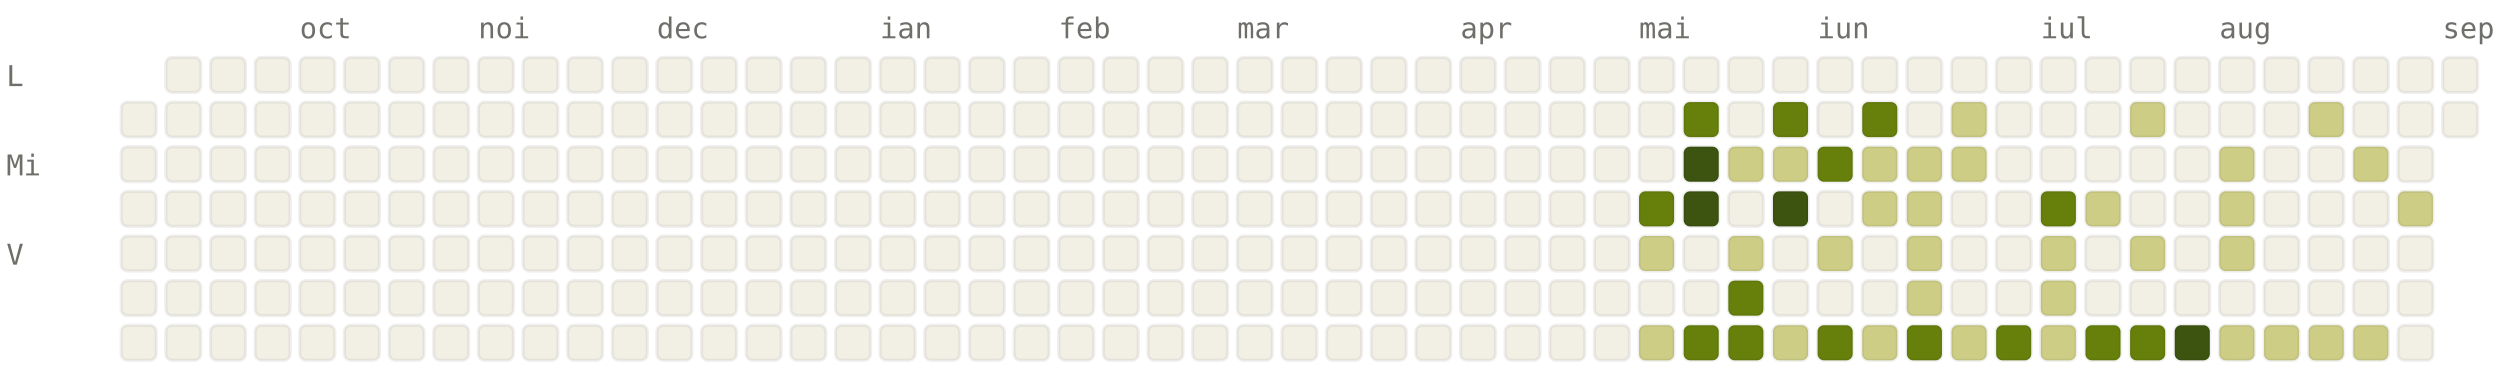
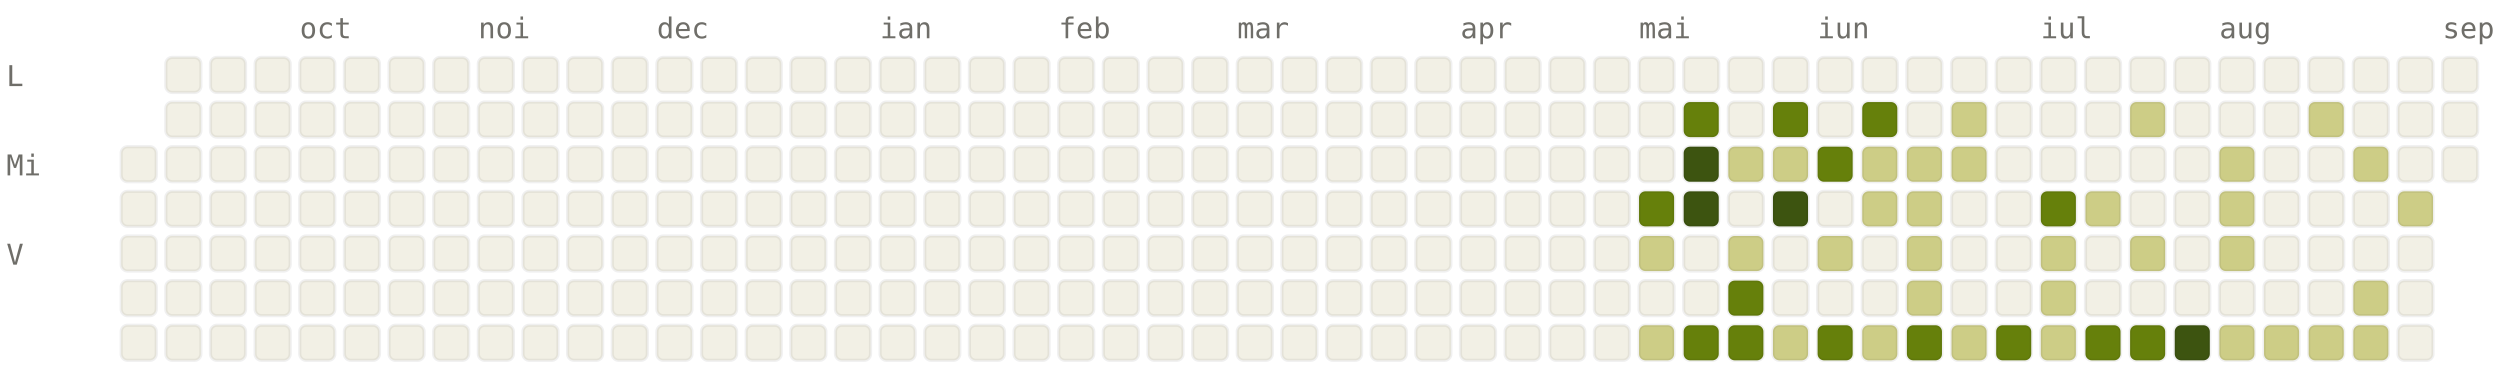
<svg xmlns="http://www.w3.org/2000/svg" viewBox="0 0 784 120" width="784" height="120" font-family="ui-monospace, SFMono-Regular, Menlo, monospace" font-size="9">
  <style>.l0{fill:#F2F0E5;stroke:rgba(0,0,0,0.06)}.l1{fill:#CDCD86;stroke:rgba(0,0,0,0.06)}.l2{fill:#A0AF54;stroke:rgba(0,0,0,0.06)}.l3{fill:#66800B;stroke:rgba(0,0,0,0.06)}.l4{fill:#3D5410;stroke:rgba(0,0,0,0.06)}.lbl{fill:#6F6E69}@media (prefers-color-scheme: dark){.l0{fill:#1C1B1A;stroke:rgba(255,255,255,0.04)}.l1{fill:#2A3D11;stroke:rgba(255,255,255,0.04)}.l2{fill:#4D6B0E;stroke:rgba(255,255,255,0.04)}.l3{fill:#879A39;stroke:rgba(255,255,255,0.04)}.l4{fill:#CDCD86;stroke:rgba(255,255,255,0.04)}.lbl{fill:#878580}}</style>
  <text x="94" y="12" class="lbl">oct</text>
  <text x="150" y="12" class="lbl">noi</text>
  <text x="206" y="12" class="lbl">dec</text>
  <text x="276" y="12" class="lbl">ian</text>
  <text x="332" y="12" class="lbl">feb</text>
  <text x="388" y="12" class="lbl">mar</text>
  <text x="458" y="12" class="lbl">apr</text>
  <text x="514" y="12" class="lbl">mai</text>
  <text x="570" y="12" class="lbl">iun</text>
  <text x="640" y="12" class="lbl">iul</text>
  <text x="696" y="12" class="lbl">aug</text>
  <text x="766" y="12" class="lbl">sep</text>
  <text x="2" y="27" class="lbl">L</text>
  <text x="2" y="55" class="lbl">Mi</text>
  <text x="2" y="83" class="lbl">V</text>
-   <rect x="38" y="32" width="11" height="11" rx="2" ry="2" class="l0" />
  <rect x="38" y="46" width="11" height="11" rx="2" ry="2" class="l0" />
  <rect x="38" y="60" width="11" height="11" rx="2" ry="2" class="l0" />
  <rect x="38" y="74" width="11" height="11" rx="2" ry="2" class="l0" />
  <rect x="38" y="88" width="11" height="11" rx="2" ry="2" class="l0" />
  <rect x="38" y="102" width="11" height="11" rx="2" ry="2" class="l0" />
  <rect x="52" y="18" width="11" height="11" rx="2" ry="2" class="l0" />
  <rect x="52" y="32" width="11" height="11" rx="2" ry="2" class="l0" />
  <rect x="52" y="46" width="11" height="11" rx="2" ry="2" class="l0" />
  <rect x="52" y="60" width="11" height="11" rx="2" ry="2" class="l0" />
  <rect x="52" y="74" width="11" height="11" rx="2" ry="2" class="l0" />
  <rect x="52" y="88" width="11" height="11" rx="2" ry="2" class="l0" />
  <rect x="52" y="102" width="11" height="11" rx="2" ry="2" class="l0" />
  <rect x="66" y="18" width="11" height="11" rx="2" ry="2" class="l0" />
  <rect x="66" y="32" width="11" height="11" rx="2" ry="2" class="l0" />
  <rect x="66" y="46" width="11" height="11" rx="2" ry="2" class="l0" />
  <rect x="66" y="60" width="11" height="11" rx="2" ry="2" class="l0" />
  <rect x="66" y="74" width="11" height="11" rx="2" ry="2" class="l0" />
  <rect x="66" y="88" width="11" height="11" rx="2" ry="2" class="l0" />
  <rect x="66" y="102" width="11" height="11" rx="2" ry="2" class="l0" />
  <rect x="80" y="18" width="11" height="11" rx="2" ry="2" class="l0" />
  <rect x="80" y="32" width="11" height="11" rx="2" ry="2" class="l0" />
  <rect x="80" y="46" width="11" height="11" rx="2" ry="2" class="l0" />
  <rect x="80" y="60" width="11" height="11" rx="2" ry="2" class="l0" />
  <rect x="80" y="74" width="11" height="11" rx="2" ry="2" class="l0" />
  <rect x="80" y="88" width="11" height="11" rx="2" ry="2" class="l0" />
  <rect x="80" y="102" width="11" height="11" rx="2" ry="2" class="l0" />
  <rect x="94" y="18" width="11" height="11" rx="2" ry="2" class="l0" />
  <rect x="94" y="32" width="11" height="11" rx="2" ry="2" class="l0" />
  <rect x="94" y="46" width="11" height="11" rx="2" ry="2" class="l0" />
  <rect x="94" y="60" width="11" height="11" rx="2" ry="2" class="l0" />
  <rect x="94" y="74" width="11" height="11" rx="2" ry="2" class="l0" />
  <rect x="94" y="88" width="11" height="11" rx="2" ry="2" class="l0" />
  <rect x="94" y="102" width="11" height="11" rx="2" ry="2" class="l0" />
  <rect x="108" y="18" width="11" height="11" rx="2" ry="2" class="l0" />
  <rect x="108" y="32" width="11" height="11" rx="2" ry="2" class="l0" />
  <rect x="108" y="46" width="11" height="11" rx="2" ry="2" class="l0" />
  <rect x="108" y="60" width="11" height="11" rx="2" ry="2" class="l0" />
  <rect x="108" y="74" width="11" height="11" rx="2" ry="2" class="l0" />
  <rect x="108" y="88" width="11" height="11" rx="2" ry="2" class="l0" />
  <rect x="108" y="102" width="11" height="11" rx="2" ry="2" class="l0" />
  <rect x="122" y="18" width="11" height="11" rx="2" ry="2" class="l0" />
  <rect x="122" y="32" width="11" height="11" rx="2" ry="2" class="l0" />
  <rect x="122" y="46" width="11" height="11" rx="2" ry="2" class="l0" />
  <rect x="122" y="60" width="11" height="11" rx="2" ry="2" class="l0" />
  <rect x="122" y="74" width="11" height="11" rx="2" ry="2" class="l0" />
  <rect x="122" y="88" width="11" height="11" rx="2" ry="2" class="l0" />
  <rect x="122" y="102" width="11" height="11" rx="2" ry="2" class="l0" />
  <rect x="136" y="18" width="11" height="11" rx="2" ry="2" class="l0" />
  <rect x="136" y="32" width="11" height="11" rx="2" ry="2" class="l0" />
  <rect x="136" y="46" width="11" height="11" rx="2" ry="2" class="l0" />
  <rect x="136" y="60" width="11" height="11" rx="2" ry="2" class="l0" />
  <rect x="136" y="74" width="11" height="11" rx="2" ry="2" class="l0" />
  <rect x="136" y="88" width="11" height="11" rx="2" ry="2" class="l0" />
  <rect x="136" y="102" width="11" height="11" rx="2" ry="2" class="l0" />
  <rect x="150" y="18" width="11" height="11" rx="2" ry="2" class="l0" />
  <rect x="150" y="32" width="11" height="11" rx="2" ry="2" class="l0" />
  <rect x="150" y="46" width="11" height="11" rx="2" ry="2" class="l0" />
  <rect x="150" y="60" width="11" height="11" rx="2" ry="2" class="l0" />
  <rect x="150" y="74" width="11" height="11" rx="2" ry="2" class="l0" />
  <rect x="150" y="88" width="11" height="11" rx="2" ry="2" class="l0" />
  <rect x="150" y="102" width="11" height="11" rx="2" ry="2" class="l0" />
  <rect x="164" y="18" width="11" height="11" rx="2" ry="2" class="l0" />
  <rect x="164" y="32" width="11" height="11" rx="2" ry="2" class="l0" />
  <rect x="164" y="46" width="11" height="11" rx="2" ry="2" class="l0" />
  <rect x="164" y="60" width="11" height="11" rx="2" ry="2" class="l0" />
  <rect x="164" y="74" width="11" height="11" rx="2" ry="2" class="l0" />
  <rect x="164" y="88" width="11" height="11" rx="2" ry="2" class="l0" />
  <rect x="164" y="102" width="11" height="11" rx="2" ry="2" class="l0" />
  <rect x="178" y="18" width="11" height="11" rx="2" ry="2" class="l0" />
  <rect x="178" y="32" width="11" height="11" rx="2" ry="2" class="l0" />
  <rect x="178" y="46" width="11" height="11" rx="2" ry="2" class="l0" />
  <rect x="178" y="60" width="11" height="11" rx="2" ry="2" class="l0" />
  <rect x="178" y="74" width="11" height="11" rx="2" ry="2" class="l0" />
  <rect x="178" y="88" width="11" height="11" rx="2" ry="2" class="l0" />
  <rect x="178" y="102" width="11" height="11" rx="2" ry="2" class="l0" />
  <rect x="192" y="18" width="11" height="11" rx="2" ry="2" class="l0" />
  <rect x="192" y="32" width="11" height="11" rx="2" ry="2" class="l0" />
  <rect x="192" y="46" width="11" height="11" rx="2" ry="2" class="l0" />
  <rect x="192" y="60" width="11" height="11" rx="2" ry="2" class="l0" />
  <rect x="192" y="74" width="11" height="11" rx="2" ry="2" class="l0" />
  <rect x="192" y="88" width="11" height="11" rx="2" ry="2" class="l0" />
  <rect x="192" y="102" width="11" height="11" rx="2" ry="2" class="l0" />
  <rect x="206" y="18" width="11" height="11" rx="2" ry="2" class="l0" />
  <rect x="206" y="32" width="11" height="11" rx="2" ry="2" class="l0" />
  <rect x="206" y="46" width="11" height="11" rx="2" ry="2" class="l0" />
  <rect x="206" y="60" width="11" height="11" rx="2" ry="2" class="l0" />
  <rect x="206" y="74" width="11" height="11" rx="2" ry="2" class="l0" />
  <rect x="206" y="88" width="11" height="11" rx="2" ry="2" class="l0" />
  <rect x="206" y="102" width="11" height="11" rx="2" ry="2" class="l0" />
  <rect x="220" y="18" width="11" height="11" rx="2" ry="2" class="l0" />
  <rect x="220" y="32" width="11" height="11" rx="2" ry="2" class="l0" />
  <rect x="220" y="46" width="11" height="11" rx="2" ry="2" class="l0" />
  <rect x="220" y="60" width="11" height="11" rx="2" ry="2" class="l0" />
  <rect x="220" y="74" width="11" height="11" rx="2" ry="2" class="l0" />
  <rect x="220" y="88" width="11" height="11" rx="2" ry="2" class="l0" />
  <rect x="220" y="102" width="11" height="11" rx="2" ry="2" class="l0" />
  <rect x="234" y="18" width="11" height="11" rx="2" ry="2" class="l0" />
  <rect x="234" y="32" width="11" height="11" rx="2" ry="2" class="l0" />
  <rect x="234" y="46" width="11" height="11" rx="2" ry="2" class="l0" />
  <rect x="234" y="60" width="11" height="11" rx="2" ry="2" class="l0" />
  <rect x="234" y="74" width="11" height="11" rx="2" ry="2" class="l0" />
  <rect x="234" y="88" width="11" height="11" rx="2" ry="2" class="l0" />
  <rect x="234" y="102" width="11" height="11" rx="2" ry="2" class="l0" />
  <rect x="248" y="18" width="11" height="11" rx="2" ry="2" class="l0" />
  <rect x="248" y="32" width="11" height="11" rx="2" ry="2" class="l0" />
  <rect x="248" y="46" width="11" height="11" rx="2" ry="2" class="l0" />
  <rect x="248" y="60" width="11" height="11" rx="2" ry="2" class="l0" />
  <rect x="248" y="74" width="11" height="11" rx="2" ry="2" class="l0" />
  <rect x="248" y="88" width="11" height="11" rx="2" ry="2" class="l0" />
  <rect x="248" y="102" width="11" height="11" rx="2" ry="2" class="l0" />
  <rect x="262" y="18" width="11" height="11" rx="2" ry="2" class="l0" />
  <rect x="262" y="32" width="11" height="11" rx="2" ry="2" class="l0" />
  <rect x="262" y="46" width="11" height="11" rx="2" ry="2" class="l0" />
  <rect x="262" y="60" width="11" height="11" rx="2" ry="2" class="l0" />
  <rect x="262" y="74" width="11" height="11" rx="2" ry="2" class="l0" />
  <rect x="262" y="88" width="11" height="11" rx="2" ry="2" class="l0" />
  <rect x="262" y="102" width="11" height="11" rx="2" ry="2" class="l0" />
  <rect x="276" y="18" width="11" height="11" rx="2" ry="2" class="l0" />
  <rect x="276" y="32" width="11" height="11" rx="2" ry="2" class="l0" />
  <rect x="276" y="46" width="11" height="11" rx="2" ry="2" class="l0" />
  <rect x="276" y="60" width="11" height="11" rx="2" ry="2" class="l0" />
  <rect x="276" y="74" width="11" height="11" rx="2" ry="2" class="l0" />
  <rect x="276" y="88" width="11" height="11" rx="2" ry="2" class="l0" />
  <rect x="276" y="102" width="11" height="11" rx="2" ry="2" class="l0" />
  <rect x="290" y="18" width="11" height="11" rx="2" ry="2" class="l0" />
  <rect x="290" y="32" width="11" height="11" rx="2" ry="2" class="l0" />
  <rect x="290" y="46" width="11" height="11" rx="2" ry="2" class="l0" />
  <rect x="290" y="60" width="11" height="11" rx="2" ry="2" class="l0" />
  <rect x="290" y="74" width="11" height="11" rx="2" ry="2" class="l0" />
  <rect x="290" y="88" width="11" height="11" rx="2" ry="2" class="l0" />
  <rect x="290" y="102" width="11" height="11" rx="2" ry="2" class="l0" />
  <rect x="304" y="18" width="11" height="11" rx="2" ry="2" class="l0" />
  <rect x="304" y="32" width="11" height="11" rx="2" ry="2" class="l0" />
  <rect x="304" y="46" width="11" height="11" rx="2" ry="2" class="l0" />
  <rect x="304" y="60" width="11" height="11" rx="2" ry="2" class="l0" />
  <rect x="304" y="74" width="11" height="11" rx="2" ry="2" class="l0" />
  <rect x="304" y="88" width="11" height="11" rx="2" ry="2" class="l0" />
  <rect x="304" y="102" width="11" height="11" rx="2" ry="2" class="l0" />
  <rect x="318" y="18" width="11" height="11" rx="2" ry="2" class="l0" />
  <rect x="318" y="32" width="11" height="11" rx="2" ry="2" class="l0" />
  <rect x="318" y="46" width="11" height="11" rx="2" ry="2" class="l0" />
  <rect x="318" y="60" width="11" height="11" rx="2" ry="2" class="l0" />
  <rect x="318" y="74" width="11" height="11" rx="2" ry="2" class="l0" />
  <rect x="318" y="88" width="11" height="11" rx="2" ry="2" class="l0" />
  <rect x="318" y="102" width="11" height="11" rx="2" ry="2" class="l0" />
  <rect x="332" y="18" width="11" height="11" rx="2" ry="2" class="l0" />
  <rect x="332" y="32" width="11" height="11" rx="2" ry="2" class="l0" />
  <rect x="332" y="46" width="11" height="11" rx="2" ry="2" class="l0" />
  <rect x="332" y="60" width="11" height="11" rx="2" ry="2" class="l0" />
  <rect x="332" y="74" width="11" height="11" rx="2" ry="2" class="l0" />
  <rect x="332" y="88" width="11" height="11" rx="2" ry="2" class="l0" />
  <rect x="332" y="102" width="11" height="11" rx="2" ry="2" class="l0" />
  <rect x="346" y="18" width="11" height="11" rx="2" ry="2" class="l0" />
  <rect x="346" y="32" width="11" height="11" rx="2" ry="2" class="l0" />
  <rect x="346" y="46" width="11" height="11" rx="2" ry="2" class="l0" />
  <rect x="346" y="60" width="11" height="11" rx="2" ry="2" class="l0" />
  <rect x="346" y="74" width="11" height="11" rx="2" ry="2" class="l0" />
  <rect x="346" y="88" width="11" height="11" rx="2" ry="2" class="l0" />
  <rect x="346" y="102" width="11" height="11" rx="2" ry="2" class="l0" />
  <rect x="360" y="18" width="11" height="11" rx="2" ry="2" class="l0" />
  <rect x="360" y="32" width="11" height="11" rx="2" ry="2" class="l0" />
  <rect x="360" y="46" width="11" height="11" rx="2" ry="2" class="l0" />
  <rect x="360" y="60" width="11" height="11" rx="2" ry="2" class="l0" />
  <rect x="360" y="74" width="11" height="11" rx="2" ry="2" class="l0" />
  <rect x="360" y="88" width="11" height="11" rx="2" ry="2" class="l0" />
  <rect x="360" y="102" width="11" height="11" rx="2" ry="2" class="l0" />
  <rect x="374" y="18" width="11" height="11" rx="2" ry="2" class="l0" />
  <rect x="374" y="32" width="11" height="11" rx="2" ry="2" class="l0" />
  <rect x="374" y="46" width="11" height="11" rx="2" ry="2" class="l0" />
  <rect x="374" y="60" width="11" height="11" rx="2" ry="2" class="l0" />
  <rect x="374" y="74" width="11" height="11" rx="2" ry="2" class="l0" />
  <rect x="374" y="88" width="11" height="11" rx="2" ry="2" class="l0" />
  <rect x="374" y="102" width="11" height="11" rx="2" ry="2" class="l0" />
  <rect x="388" y="18" width="11" height="11" rx="2" ry="2" class="l0" />
  <rect x="388" y="32" width="11" height="11" rx="2" ry="2" class="l0" />
  <rect x="388" y="46" width="11" height="11" rx="2" ry="2" class="l0" />
  <rect x="388" y="60" width="11" height="11" rx="2" ry="2" class="l0" />
  <rect x="388" y="74" width="11" height="11" rx="2" ry="2" class="l0" />
  <rect x="388" y="88" width="11" height="11" rx="2" ry="2" class="l0" />
  <rect x="388" y="102" width="11" height="11" rx="2" ry="2" class="l0" />
  <rect x="402" y="18" width="11" height="11" rx="2" ry="2" class="l0" />
  <rect x="402" y="32" width="11" height="11" rx="2" ry="2" class="l0" />
  <rect x="402" y="46" width="11" height="11" rx="2" ry="2" class="l0" />
  <rect x="402" y="60" width="11" height="11" rx="2" ry="2" class="l0" />
  <rect x="402" y="74" width="11" height="11" rx="2" ry="2" class="l0" />
  <rect x="402" y="88" width="11" height="11" rx="2" ry="2" class="l0" />
  <rect x="402" y="102" width="11" height="11" rx="2" ry="2" class="l0" />
  <rect x="416" y="18" width="11" height="11" rx="2" ry="2" class="l0" />
  <rect x="416" y="32" width="11" height="11" rx="2" ry="2" class="l0" />
  <rect x="416" y="46" width="11" height="11" rx="2" ry="2" class="l0" />
  <rect x="416" y="60" width="11" height="11" rx="2" ry="2" class="l0" />
  <rect x="416" y="74" width="11" height="11" rx="2" ry="2" class="l0" />
  <rect x="416" y="88" width="11" height="11" rx="2" ry="2" class="l0" />
  <rect x="416" y="102" width="11" height="11" rx="2" ry="2" class="l0" />
  <rect x="430" y="18" width="11" height="11" rx="2" ry="2" class="l0" />
  <rect x="430" y="32" width="11" height="11" rx="2" ry="2" class="l0" />
  <rect x="430" y="46" width="11" height="11" rx="2" ry="2" class="l0" />
  <rect x="430" y="60" width="11" height="11" rx="2" ry="2" class="l0" />
  <rect x="430" y="74" width="11" height="11" rx="2" ry="2" class="l0" />
  <rect x="430" y="88" width="11" height="11" rx="2" ry="2" class="l0" />
  <rect x="430" y="102" width="11" height="11" rx="2" ry="2" class="l0" />
  <rect x="444" y="18" width="11" height="11" rx="2" ry="2" class="l0" />
  <rect x="444" y="32" width="11" height="11" rx="2" ry="2" class="l0" />
  <rect x="444" y="46" width="11" height="11" rx="2" ry="2" class="l0" />
  <rect x="444" y="60" width="11" height="11" rx="2" ry="2" class="l0" />
  <rect x="444" y="74" width="11" height="11" rx="2" ry="2" class="l0" />
  <rect x="444" y="88" width="11" height="11" rx="2" ry="2" class="l0" />
  <rect x="444" y="102" width="11" height="11" rx="2" ry="2" class="l0" />
  <rect x="458" y="18" width="11" height="11" rx="2" ry="2" class="l0" />
  <rect x="458" y="32" width="11" height="11" rx="2" ry="2" class="l0" />
  <rect x="458" y="46" width="11" height="11" rx="2" ry="2" class="l0" />
  <rect x="458" y="60" width="11" height="11" rx="2" ry="2" class="l0" />
  <rect x="458" y="74" width="11" height="11" rx="2" ry="2" class="l0" />
  <rect x="458" y="88" width="11" height="11" rx="2" ry="2" class="l0" />
  <rect x="458" y="102" width="11" height="11" rx="2" ry="2" class="l0" />
  <rect x="472" y="18" width="11" height="11" rx="2" ry="2" class="l0" />
  <rect x="472" y="32" width="11" height="11" rx="2" ry="2" class="l0" />
  <rect x="472" y="46" width="11" height="11" rx="2" ry="2" class="l0" />
  <rect x="472" y="60" width="11" height="11" rx="2" ry="2" class="l0" />
  <rect x="472" y="74" width="11" height="11" rx="2" ry="2" class="l0" />
  <rect x="472" y="88" width="11" height="11" rx="2" ry="2" class="l0" />
  <rect x="472" y="102" width="11" height="11" rx="2" ry="2" class="l0" />
  <rect x="486" y="18" width="11" height="11" rx="2" ry="2" class="l0" />
  <rect x="486" y="32" width="11" height="11" rx="2" ry="2" class="l0" />
  <rect x="486" y="46" width="11" height="11" rx="2" ry="2" class="l0" />
  <rect x="486" y="60" width="11" height="11" rx="2" ry="2" class="l0" />
  <rect x="486" y="74" width="11" height="11" rx="2" ry="2" class="l0" />
  <rect x="486" y="88" width="11" height="11" rx="2" ry="2" class="l0" />
  <rect x="486" y="102" width="11" height="11" rx="2" ry="2" class="l0" />
  <rect x="500" y="18" width="11" height="11" rx="2" ry="2" class="l0" />
  <rect x="500" y="32" width="11" height="11" rx="2" ry="2" class="l0" />
  <rect x="500" y="46" width="11" height="11" rx="2" ry="2" class="l0" />
  <rect x="500" y="60" width="11" height="11" rx="2" ry="2" class="l0" />
  <rect x="500" y="74" width="11" height="11" rx="2" ry="2" class="l0" />
  <rect x="500" y="88" width="11" height="11" rx="2" ry="2" class="l0" />
  <rect x="500" y="102" width="11" height="11" rx="2" ry="2" class="l0" />
  <rect x="514" y="18" width="11" height="11" rx="2" ry="2" class="l0" />
  <rect x="514" y="32" width="11" height="11" rx="2" ry="2" class="l0" />
  <rect x="514" y="46" width="11" height="11" rx="2" ry="2" class="l0" />
  <rect x="514" y="60" width="11" height="11" rx="2" ry="2" class="l3" />
  <rect x="514" y="74" width="11" height="11" rx="2" ry="2" class="l1" />
  <rect x="514" y="88" width="11" height="11" rx="2" ry="2" class="l0" />
  <rect x="514" y="102" width="11" height="11" rx="2" ry="2" class="l1" />
  <rect x="528" y="18" width="11" height="11" rx="2" ry="2" class="l0" />
  <rect x="528" y="32" width="11" height="11" rx="2" ry="2" class="l3" />
  <rect x="528" y="46" width="11" height="11" rx="2" ry="2" class="l4" />
  <rect x="528" y="60" width="11" height="11" rx="2" ry="2" class="l4" />
  <rect x="528" y="74" width="11" height="11" rx="2" ry="2" class="l0" />
  <rect x="528" y="88" width="11" height="11" rx="2" ry="2" class="l0" />
  <rect x="528" y="102" width="11" height="11" rx="2" ry="2" class="l3" />
  <rect x="542" y="18" width="11" height="11" rx="2" ry="2" class="l0" />
  <rect x="542" y="32" width="11" height="11" rx="2" ry="2" class="l0" />
  <rect x="542" y="46" width="11" height="11" rx="2" ry="2" class="l1" />
  <rect x="542" y="60" width="11" height="11" rx="2" ry="2" class="l0" />
  <rect x="542" y="74" width="11" height="11" rx="2" ry="2" class="l1" />
  <rect x="542" y="88" width="11" height="11" rx="2" ry="2" class="l3" />
  <rect x="542" y="102" width="11" height="11" rx="2" ry="2" class="l3" />
  <rect x="556" y="18" width="11" height="11" rx="2" ry="2" class="l0" />
  <rect x="556" y="32" width="11" height="11" rx="2" ry="2" class="l3" />
  <rect x="556" y="46" width="11" height="11" rx="2" ry="2" class="l1" />
  <rect x="556" y="60" width="11" height="11" rx="2" ry="2" class="l4" />
  <rect x="556" y="74" width="11" height="11" rx="2" ry="2" class="l0" />
  <rect x="556" y="88" width="11" height="11" rx="2" ry="2" class="l0" />
  <rect x="556" y="102" width="11" height="11" rx="2" ry="2" class="l1" />
  <rect x="570" y="18" width="11" height="11" rx="2" ry="2" class="l0" />
  <rect x="570" y="32" width="11" height="11" rx="2" ry="2" class="l0" />
  <rect x="570" y="46" width="11" height="11" rx="2" ry="2" class="l3" />
  <rect x="570" y="60" width="11" height="11" rx="2" ry="2" class="l0" />
  <rect x="570" y="74" width="11" height="11" rx="2" ry="2" class="l1" />
  <rect x="570" y="88" width="11" height="11" rx="2" ry="2" class="l0" />
  <rect x="570" y="102" width="11" height="11" rx="2" ry="2" class="l3" />
  <rect x="584" y="18" width="11" height="11" rx="2" ry="2" class="l0" />
  <rect x="584" y="32" width="11" height="11" rx="2" ry="2" class="l3" />
  <rect x="584" y="46" width="11" height="11" rx="2" ry="2" class="l1" />
  <rect x="584" y="60" width="11" height="11" rx="2" ry="2" class="l1" />
  <rect x="584" y="74" width="11" height="11" rx="2" ry="2" class="l0" />
  <rect x="584" y="88" width="11" height="11" rx="2" ry="2" class="l0" />
  <rect x="584" y="102" width="11" height="11" rx="2" ry="2" class="l1" />
  <rect x="598" y="18" width="11" height="11" rx="2" ry="2" class="l0" />
  <rect x="598" y="32" width="11" height="11" rx="2" ry="2" class="l0" />
  <rect x="598" y="46" width="11" height="11" rx="2" ry="2" class="l1" />
  <rect x="598" y="60" width="11" height="11" rx="2" ry="2" class="l1" />
  <rect x="598" y="74" width="11" height="11" rx="2" ry="2" class="l1" />
  <rect x="598" y="88" width="11" height="11" rx="2" ry="2" class="l1" />
  <rect x="598" y="102" width="11" height="11" rx="2" ry="2" class="l3" />
  <rect x="612" y="18" width="11" height="11" rx="2" ry="2" class="l0" />
  <rect x="612" y="32" width="11" height="11" rx="2" ry="2" class="l1" />
  <rect x="612" y="46" width="11" height="11" rx="2" ry="2" class="l1" />
  <rect x="612" y="60" width="11" height="11" rx="2" ry="2" class="l0" />
  <rect x="612" y="74" width="11" height="11" rx="2" ry="2" class="l0" />
  <rect x="612" y="88" width="11" height="11" rx="2" ry="2" class="l0" />
  <rect x="612" y="102" width="11" height="11" rx="2" ry="2" class="l1" />
  <rect x="626" y="18" width="11" height="11" rx="2" ry="2" class="l0" />
  <rect x="626" y="32" width="11" height="11" rx="2" ry="2" class="l0" />
  <rect x="626" y="46" width="11" height="11" rx="2" ry="2" class="l0" />
  <rect x="626" y="60" width="11" height="11" rx="2" ry="2" class="l0" />
  <rect x="626" y="74" width="11" height="11" rx="2" ry="2" class="l0" />
  <rect x="626" y="88" width="11" height="11" rx="2" ry="2" class="l0" />
  <rect x="626" y="102" width="11" height="11" rx="2" ry="2" class="l3" />
  <rect x="640" y="18" width="11" height="11" rx="2" ry="2" class="l0" />
  <rect x="640" y="32" width="11" height="11" rx="2" ry="2" class="l0" />
  <rect x="640" y="46" width="11" height="11" rx="2" ry="2" class="l0" />
  <rect x="640" y="60" width="11" height="11" rx="2" ry="2" class="l3" />
  <rect x="640" y="74" width="11" height="11" rx="2" ry="2" class="l1" />
  <rect x="640" y="88" width="11" height="11" rx="2" ry="2" class="l1" />
  <rect x="640" y="102" width="11" height="11" rx="2" ry="2" class="l1" />
  <rect x="654" y="18" width="11" height="11" rx="2" ry="2" class="l0" />
  <rect x="654" y="32" width="11" height="11" rx="2" ry="2" class="l0" />
  <rect x="654" y="46" width="11" height="11" rx="2" ry="2" class="l0" />
  <rect x="654" y="60" width="11" height="11" rx="2" ry="2" class="l1" />
  <rect x="654" y="74" width="11" height="11" rx="2" ry="2" class="l0" />
  <rect x="654" y="88" width="11" height="11" rx="2" ry="2" class="l0" />
  <rect x="654" y="102" width="11" height="11" rx="2" ry="2" class="l3" />
  <rect x="668" y="18" width="11" height="11" rx="2" ry="2" class="l0" />
  <rect x="668" y="32" width="11" height="11" rx="2" ry="2" class="l1" />
  <rect x="668" y="46" width="11" height="11" rx="2" ry="2" class="l0" />
  <rect x="668" y="60" width="11" height="11" rx="2" ry="2" class="l0" />
  <rect x="668" y="74" width="11" height="11" rx="2" ry="2" class="l1" />
  <rect x="668" y="88" width="11" height="11" rx="2" ry="2" class="l0" />
  <rect x="668" y="102" width="11" height="11" rx="2" ry="2" class="l3" />
  <rect x="682" y="18" width="11" height="11" rx="2" ry="2" class="l0" />
  <rect x="682" y="32" width="11" height="11" rx="2" ry="2" class="l0" />
  <rect x="682" y="46" width="11" height="11" rx="2" ry="2" class="l0" />
  <rect x="682" y="60" width="11" height="11" rx="2" ry="2" class="l0" />
  <rect x="682" y="74" width="11" height="11" rx="2" ry="2" class="l0" />
  <rect x="682" y="88" width="11" height="11" rx="2" ry="2" class="l0" />
  <rect x="682" y="102" width="11" height="11" rx="2" ry="2" class="l4" />
  <rect x="696" y="18" width="11" height="11" rx="2" ry="2" class="l0" />
  <rect x="696" y="32" width="11" height="11" rx="2" ry="2" class="l0" />
  <rect x="696" y="46" width="11" height="11" rx="2" ry="2" class="l1" />
  <rect x="696" y="60" width="11" height="11" rx="2" ry="2" class="l1" />
  <rect x="696" y="74" width="11" height="11" rx="2" ry="2" class="l1" />
  <rect x="696" y="88" width="11" height="11" rx="2" ry="2" class="l0" />
  <rect x="696" y="102" width="11" height="11" rx="2" ry="2" class="l1" />
  <rect x="710" y="18" width="11" height="11" rx="2" ry="2" class="l0" />
  <rect x="710" y="32" width="11" height="11" rx="2" ry="2" class="l0" />
  <rect x="710" y="46" width="11" height="11" rx="2" ry="2" class="l0" />
  <rect x="710" y="60" width="11" height="11" rx="2" ry="2" class="l0" />
  <rect x="710" y="74" width="11" height="11" rx="2" ry="2" class="l0" />
  <rect x="710" y="88" width="11" height="11" rx="2" ry="2" class="l0" />
  <rect x="710" y="102" width="11" height="11" rx="2" ry="2" class="l1" />
  <rect x="724" y="18" width="11" height="11" rx="2" ry="2" class="l0" />
  <rect x="724" y="32" width="11" height="11" rx="2" ry="2" class="l1" />
  <rect x="724" y="46" width="11" height="11" rx="2" ry="2" class="l0" />
  <rect x="724" y="60" width="11" height="11" rx="2" ry="2" class="l0" />
  <rect x="724" y="74" width="11" height="11" rx="2" ry="2" class="l0" />
  <rect x="724" y="88" width="11" height="11" rx="2" ry="2" class="l0" />
  <rect x="724" y="102" width="11" height="11" rx="2" ry="2" class="l1" />
  <rect x="738" y="18" width="11" height="11" rx="2" ry="2" class="l0" />
  <rect x="738" y="32" width="11" height="11" rx="2" ry="2" class="l0" />
  <rect x="738" y="46" width="11" height="11" rx="2" ry="2" class="l1" />
  <rect x="738" y="60" width="11" height="11" rx="2" ry="2" class="l0" />
  <rect x="738" y="74" width="11" height="11" rx="2" ry="2" class="l0" />
-   <rect x="738" y="88" width="11" height="11" rx="2" ry="2" class="l0" />
+   <rect x="738" y="88" width="11" height="11" rx="2" ry="2" class="l1" />
  <rect x="738" y="102" width="11" height="11" rx="2" ry="2" class="l1" />
  <rect x="752" y="18" width="11" height="11" rx="2" ry="2" class="l0" />
  <rect x="752" y="32" width="11" height="11" rx="2" ry="2" class="l0" />
  <rect x="752" y="46" width="11" height="11" rx="2" ry="2" class="l0" />
  <rect x="752" y="60" width="11" height="11" rx="2" ry="2" class="l1" />
  <rect x="752" y="74" width="11" height="11" rx="2" ry="2" class="l0" />
  <rect x="752" y="88" width="11" height="11" rx="2" ry="2" class="l0" />
  <rect x="752" y="102" width="11" height="11" rx="2" ry="2" class="l0" />
  <rect x="766" y="18" width="11" height="11" rx="2" ry="2" class="l0" />
  <rect x="766" y="32" width="11" height="11" rx="2" ry="2" class="l0" />
+   <rect x="766" y="46" width="11" height="11" rx="2" ry="2" class="l0" />
</svg>
